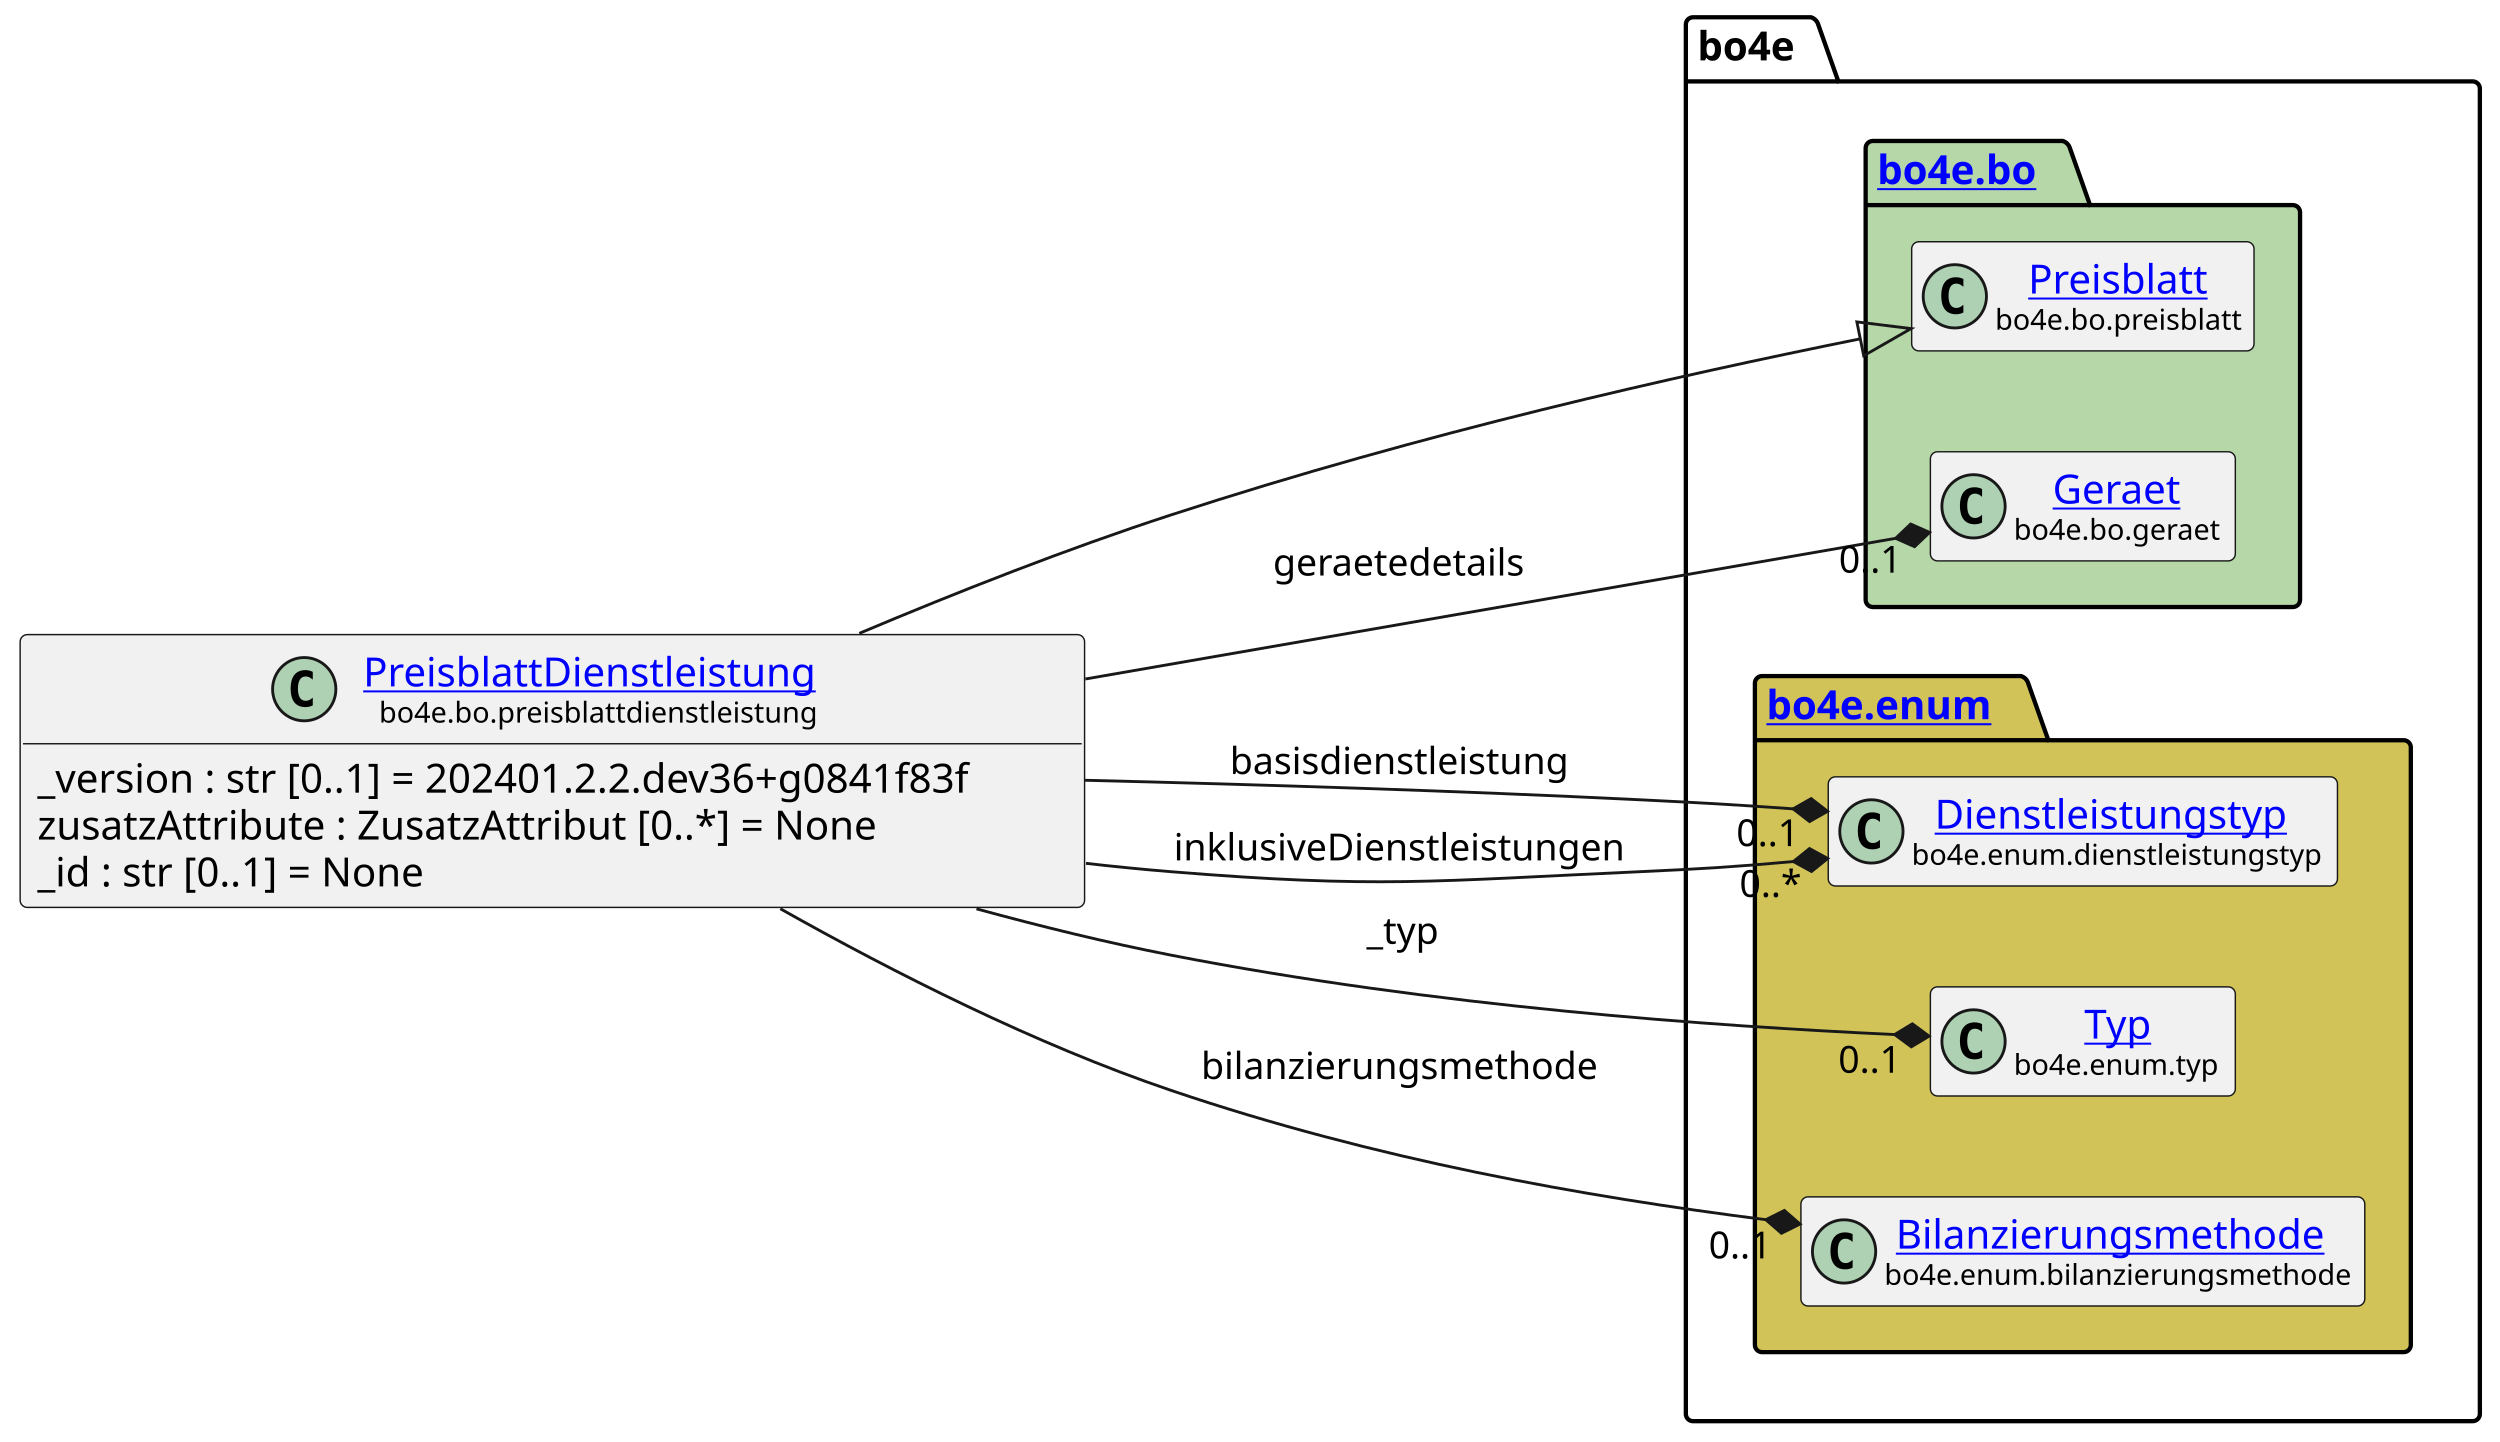
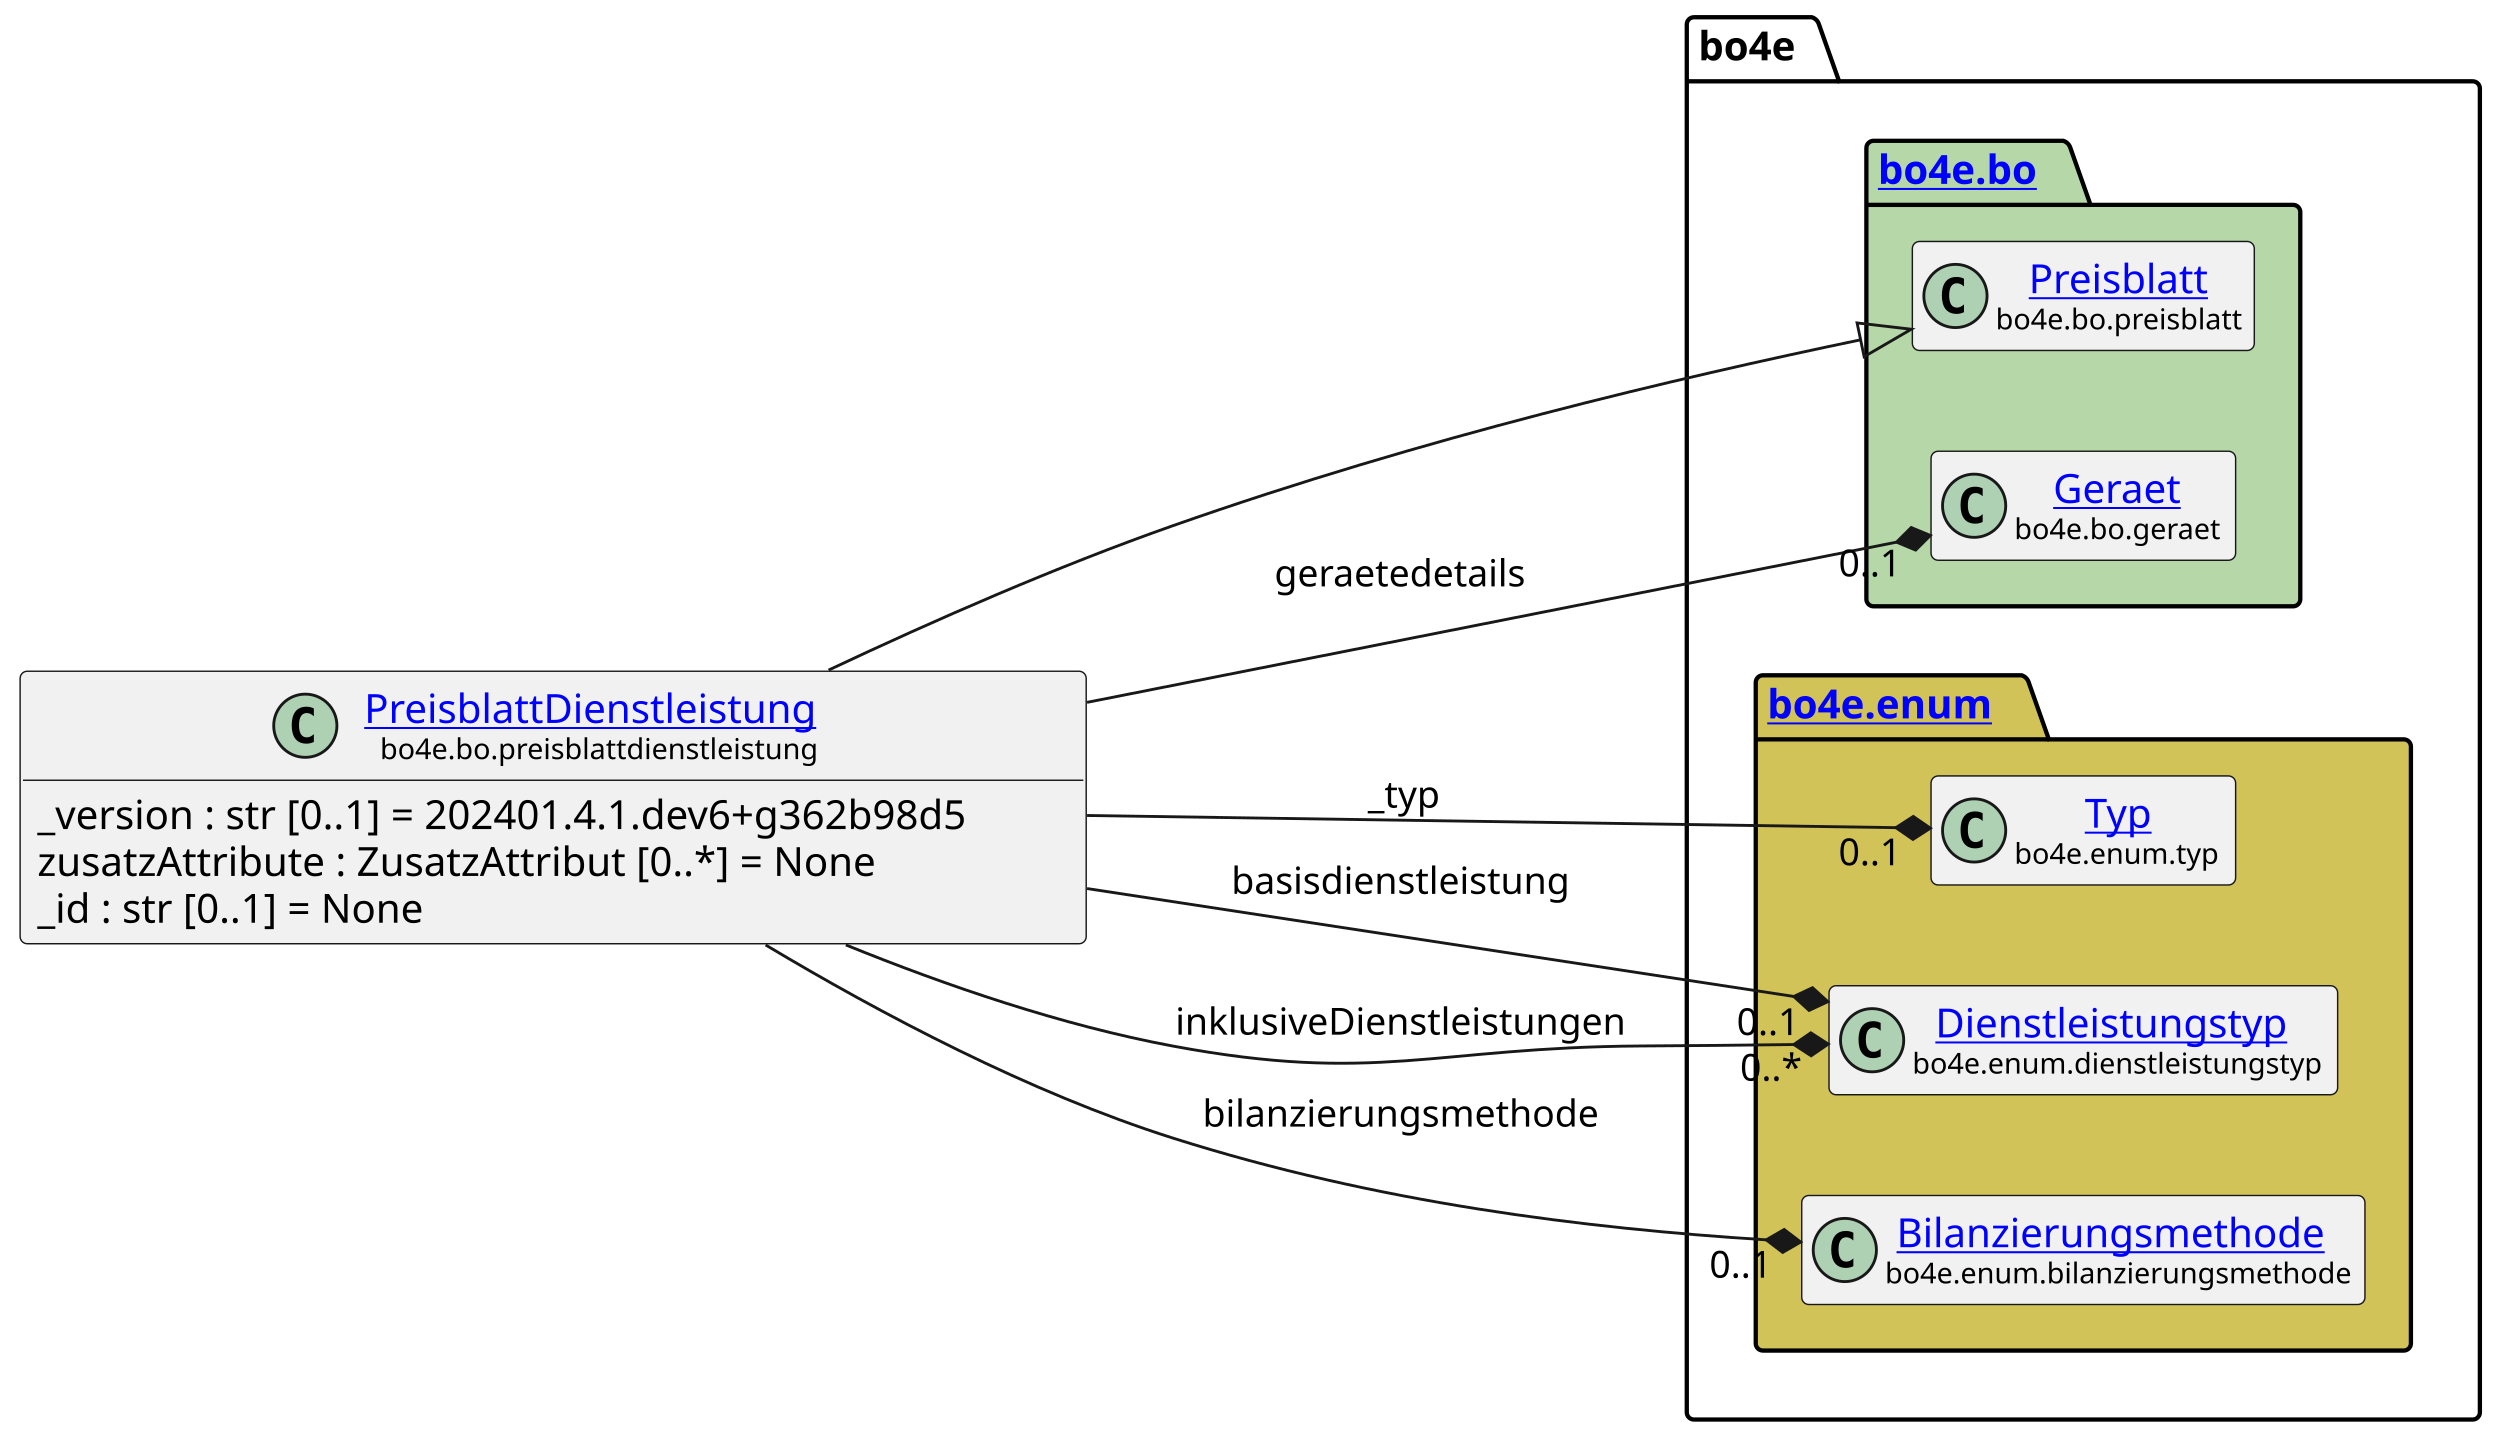
- <svg xmlns="http://www.w3.org/2000/svg" xmlns:xlink="http://www.w3.org/1999/xlink" contentStyleType="text/css" height="501px" preserveAspectRatio="none" style="width:869px;height:501px;background:#FFFFFF;" version="1.1" viewBox="0 0 869 501" width="869px" zoomAndPan="magnify">
+ <svg xmlns="http://www.w3.org/2000/svg" xmlns:xlink="http://www.w3.org/1999/xlink" contentStyleType="text/css" height="501px" preserveAspectRatio="none" style="width:870px;height:501px;background:#FFFFFF;" version="1.1" viewBox="0 0 870 501" width="870px" zoomAndPan="magnify">
  <defs />
  <g>
    <g id="cluster_bo4e">
-       <path d="M588.5,6 L629.5,6 A3.75,3.75 0 0 1 632,8.5 L639,28.297 L859.5,28.297 A2.5,2.5 0 0 1 862,30.797 L862,491.5 A2.5,2.5 0 0 1 859.5,494 L588.5,494 A2.5,2.5 0 0 1 586,491.5 L586,8.5 A2.5,2.5 0 0 1 588.5,6 " fill="none" style="stroke:#000000;stroke-width:1.5;" />
-       <line style="stroke:#000000;stroke-width:1.5;" x1="586" x2="639" y1="28.297" y2="28.297" />
-       <text fill="#000000" font-family="sans-serif" font-size="14" font-weight="bold" lengthAdjust="spacing" textLength="40" x="590" y="20.995">bo4e</text>
+       <path d="M589.5,6 L630.5,6 A3.75,3.75 0 0 1 633,8.5 L640,28.297 L860.5,28.297 A2.5,2.5 0 0 1 863,30.797 L863,491.5 A2.5,2.5 0 0 1 860.5,494 L589.5,494 A2.5,2.5 0 0 1 587,491.5 L587,8.5 A2.5,2.5 0 0 1 589.5,6 " fill="none" style="stroke:#000000;stroke-width:1.5;" />
+       <line style="stroke:#000000;stroke-width:1.5;" x1="587" x2="640" y1="28.297" y2="28.297" />
+       <text fill="#000000" font-family="sans-serif" font-size="14" font-weight="bold" lengthAdjust="spacing" textLength="40" x="591" y="20.995">bo4e</text>
    </g>
    <g id="cluster_bo">
-       <path d="M651,49 L717,49 A3.75,3.75 0 0 1 719.5,51.5 L726.5,71.297 L797,71.297 A2.5,2.5 0 0 1 799.5,73.797 L799.5,208.5 A2.5,2.5 0 0 1 797,211 L651,211 A2.5,2.5 0 0 1 648.5,208.5 L648.5,51.5 A2.5,2.5 0 0 1 651,49 " fill="#B6D7A8" style="stroke:#000000;stroke-width:1.5;" />
-       <line style="stroke:#000000;stroke-width:1.5;" x1="648.5" x2="726.5" y1="71.297" y2="71.297" />
+       <path d="M652,49 L718,49 A3.75,3.75 0 0 1 720.5,51.5 L727.5,71.297 L798,71.297 A2.5,2.5 0 0 1 800.5,73.797 L800.5,208.5 A2.5,2.5 0 0 1 798,211 L652,211 A2.5,2.5 0 0 1 649.5,208.5 L649.5,51.5 A2.5,2.5 0 0 1 652,49 " fill="#B6D7A8" style="stroke:#000000;stroke-width:1.5;" />
+       <line style="stroke:#000000;stroke-width:1.5;" x1="649.5" x2="727.5" y1="71.297" y2="71.297" />
      <a href="https://bo4e.github.io/BO4E-python/latest/api/bo4e.bo.html" target="_top" title="https://bo4e.github.io/BO4E-python/latest/api/bo4e.bo.html" xlink:actuate="onRequest" xlink:href="https://bo4e.github.io/BO4E-python/latest/api/bo4e.bo.html" xlink:show="new" xlink:title="https://bo4e.github.io/BO4E-python/latest/api/bo4e.bo.html" xlink:type="simple">
-         <text fill="#0000FF" font-family="sans-serif" font-size="14" font-weight="bold" lengthAdjust="spacing" text-decoration="underline" textLength="65" x="652.5" y="63.995">bo4e.bo</text>
+         <text fill="#0000FF" font-family="sans-serif" font-size="14" font-weight="bold" lengthAdjust="spacing" text-decoration="underline" textLength="65" x="653.5" y="63.995">bo4e.bo</text>
      </a>
    </g>
    <g id="cluster_enum">
-       <path d="M612.5,235 L702.5,235 A3.75,3.75 0 0 1 705,237.5 L712,257.297 L835.5,257.297 A2.5,2.5 0 0 1 838,259.797 L838,467.5 A2.5,2.5 0 0 1 835.5,470 L612.5,470 A2.5,2.5 0 0 1 610,467.5 L610,237.5 A2.5,2.5 0 0 1 612.5,235 " fill="#D1C358" style="stroke:#000000;stroke-width:1.5;" />
-       <line style="stroke:#000000;stroke-width:1.5;" x1="610" x2="712" y1="257.297" y2="257.297" />
+       <path d="M613.5,235 L703.5,235 A3.75,3.75 0 0 1 706,237.5 L713,257.297 L836.5,257.297 A2.5,2.5 0 0 1 839,259.797 L839,467.5 A2.5,2.5 0 0 1 836.5,470 L613.5,470 A2.5,2.5 0 0 1 611,467.5 L611,237.5 A2.5,2.5 0 0 1 613.5,235 " fill="#D1C358" style="stroke:#000000;stroke-width:1.5;" />
+       <line style="stroke:#000000;stroke-width:1.5;" x1="611" x2="713" y1="257.297" y2="257.297" />
      <a href="https://bo4e.github.io/BO4E-python/latest/api/bo4e.enum.html" target="_top" title="https://bo4e.github.io/BO4E-python/latest/api/bo4e.enum.html" xlink:actuate="onRequest" xlink:href="https://bo4e.github.io/BO4E-python/latest/api/bo4e.enum.html" xlink:show="new" xlink:title="https://bo4e.github.io/BO4E-python/latest/api/bo4e.enum.html" xlink:type="simple">
-         <text fill="#0000FF" font-family="sans-serif" font-size="14" font-weight="bold" lengthAdjust="spacing" text-decoration="underline" textLength="89" x="614" y="249.995">bo4e.enum</text>
+         <text fill="#0000FF" font-family="sans-serif" font-size="14" font-weight="bold" lengthAdjust="spacing" text-decoration="underline" textLength="89" x="615" y="249.995">bo4e.enum</text>
      </a>
    </g>
    <g id="elem_Preisblatt">
-       <rect codeLine="10" fill="#F1F1F1" height="37.938" id="Preisblatt" rx="2.5" ry="2.5" style="stroke:#181818;stroke-width:0.5;" width="119" x="664.5" y="84.03" />
-       <ellipse cx="679.5" cy="102.999" fill="#ADD1B2" rx="11" ry="11" style="stroke:#181818;stroke-width:1.0;" />
-       <path d="M682.469,108.639 Q681.891,108.936 681.25,109.077 Q680.609,109.233 679.906,109.233 Q677.406,109.233 676.078,107.593 Q674.766,105.936 674.766,102.811 Q674.766,99.686 676.078,98.03 Q677.406,96.374 679.906,96.374 Q680.609,96.374 681.25,96.53 Q681.906,96.686 682.469,96.983 L682.469,99.702 Q681.844,99.124 681.25,98.858 Q680.656,98.577 680.031,98.577 Q678.688,98.577 678,99.655 Q677.312,100.718 677.312,102.811 Q677.312,104.905 678,105.983 Q678.688,107.046 680.031,107.046 Q680.656,107.046 681.25,106.78 Q681.844,106.499 682.469,105.921 L682.469,108.639 Z " fill="#000000" />
+       <rect codeLine="10" fill="#F1F1F1" height="37.938" id="Preisblatt" rx="2.5" ry="2.5" style="stroke:#181818;stroke-width:0.5;" width="119" x="665.5" y="84.03" />
+       <ellipse cx="680.5" cy="102.999" fill="#ADD1B2" rx="11" ry="11" style="stroke:#181818;stroke-width:1.0;" />
+       <path d="M683.469,108.639 Q682.891,108.936 682.25,109.077 Q681.609,109.233 680.906,109.233 Q678.406,109.233 677.078,107.593 Q675.766,105.936 675.766,102.811 Q675.766,99.686 677.078,98.03 Q678.406,96.374 680.906,96.374 Q681.609,96.374 682.25,96.53 Q682.906,96.686 683.469,96.983 L683.469,99.702 Q682.844,99.124 682.25,98.858 Q681.656,98.577 681.031,98.577 Q679.688,98.577 679,99.655 Q678.312,100.718 678.312,102.811 Q678.312,104.905 679,105.983 Q679.688,107.046 681.031,107.046 Q681.656,107.046 682.25,106.78 Q682.844,106.499 683.469,105.921 L683.469,108.639 Z " fill="#000000" />
      <a href="https://bo4e.github.io/BO4E-python/latest/api/bo4e.bo.html#bo4e.bo.preisblatt.Preisblatt" target="_top" title="https://bo4e.github.io/BO4E-python/latest/api/bo4e.bo.html#bo4e.bo.preisblatt.Preisblatt" xlink:actuate="onRequest" xlink:href="https://bo4e.github.io/BO4E-python/latest/api/bo4e.bo.html#bo4e.bo.preisblatt.Preisblatt" xlink:show="new" xlink:title="https://bo4e.github.io/BO4E-python/latest/api/bo4e.bo.html#bo4e.bo.preisblatt.Preisblatt" xlink:type="simple">
-         <text fill="#0000FF" font-family="sans-serif" font-size="14" lengthAdjust="spacing" text-decoration="underline" textLength="64" x="705" y="102.025">Preisblatt</text>
+         <text fill="#0000FF" font-family="sans-serif" font-size="14" lengthAdjust="spacing" text-decoration="underline" textLength="64" x="706" y="102.025">Preisblatt</text>
      </a>
-       <text fill="#000000" font-family="sans-serif" font-size="10" lengthAdjust="spacing" textLength="87" x="693.5" y="114.609">bo4e.bo.preisblatt</text>
+       <text fill="#000000" font-family="sans-serif" font-size="10" lengthAdjust="spacing" textLength="87" x="694.5" y="114.609">bo4e.bo.preisblatt</text>
    </g>
    <g id="elem_Geraet">
-       <rect codeLine="11" fill="#F1F1F1" height="37.938" id="Geraet" rx="2.5" ry="2.5" style="stroke:#181818;stroke-width:0.5;" width="106" x="671" y="157.03" />
-       <ellipse cx="686" cy="175.999" fill="#ADD1B2" rx="11" ry="11" style="stroke:#181818;stroke-width:1.0;" />
-       <path d="M688.969,181.639 Q688.391,181.936 687.75,182.077 Q687.109,182.233 686.406,182.233 Q683.906,182.233 682.578,180.593 Q681.266,178.936 681.266,175.811 Q681.266,172.686 682.578,171.03 Q683.906,169.374 686.406,169.374 Q687.109,169.374 687.75,169.53 Q688.406,169.686 688.969,169.983 L688.969,172.702 Q688.344,172.124 687.75,171.858 Q687.156,171.577 686.531,171.577 Q685.188,171.577 684.5,172.655 Q683.812,173.718 683.812,175.811 Q683.812,177.905 684.5,178.983 Q685.188,180.046 686.531,180.046 Q687.156,180.046 687.75,179.78 Q688.344,179.499 688.969,178.921 L688.969,181.639 Z " fill="#000000" />
+       <rect codeLine="11" fill="#F1F1F1" height="37.938" id="Geraet" rx="2.5" ry="2.5" style="stroke:#181818;stroke-width:0.5;" width="106" x="672" y="157.03" />
+       <ellipse cx="687" cy="175.999" fill="#ADD1B2" rx="11" ry="11" style="stroke:#181818;stroke-width:1.0;" />
+       <path d="M689.969,181.639 Q689.391,181.936 688.75,182.077 Q688.109,182.233 687.406,182.233 Q684.906,182.233 683.578,180.593 Q682.266,178.936 682.266,175.811 Q682.266,172.686 683.578,171.03 Q684.906,169.374 687.406,169.374 Q688.109,169.374 688.75,169.53 Q689.406,169.686 689.969,169.983 L689.969,172.702 Q689.344,172.124 688.75,171.858 Q688.156,171.577 687.531,171.577 Q686.188,171.577 685.5,172.655 Q684.812,173.718 684.812,175.811 Q684.812,177.905 685.5,178.983 Q686.188,180.046 687.531,180.046 Q688.156,180.046 688.75,179.78 Q689.344,179.499 689.969,178.921 L689.969,181.639 Z " fill="#000000" />
      <a href="https://bo4e.github.io/BO4E-python/latest/api/bo4e.bo.html#bo4e.bo.geraet.Geraet" target="_top" title="https://bo4e.github.io/BO4E-python/latest/api/bo4e.bo.html#bo4e.bo.geraet.Geraet" xlink:actuate="onRequest" xlink:href="https://bo4e.github.io/BO4E-python/latest/api/bo4e.bo.html#bo4e.bo.geraet.Geraet" xlink:show="new" xlink:title="https://bo4e.github.io/BO4E-python/latest/api/bo4e.bo.html#bo4e.bo.geraet.Geraet" xlink:type="simple">
-         <text fill="#0000FF" font-family="sans-serif" font-size="14" lengthAdjust="spacing" text-decoration="underline" textLength="47" x="713.5" y="175.025">Geraet</text>
+         <text fill="#0000FF" font-family="sans-serif" font-size="14" lengthAdjust="spacing" text-decoration="underline" textLength="47" x="714.5" y="175.025">Geraet</text>
      </a>
-       <text fill="#000000" font-family="sans-serif" font-size="10" lengthAdjust="spacing" textLength="74" x="700" y="187.609">bo4e.bo.geraet</text>
+       <text fill="#000000" font-family="sans-serif" font-size="10" lengthAdjust="spacing" textLength="74" x="701" y="187.609">bo4e.bo.geraet</text>
+     </g>
+     <g id="elem_Typ">
+       <rect codeLine="14" fill="#F1F1F1" height="37.938" id="Typ" rx="2.5" ry="2.5" style="stroke:#181818;stroke-width:0.5;" width="106" x="672" y="270.03" />
+       <ellipse cx="687" cy="288.999" fill="#ADD1B2" rx="11" ry="11" style="stroke:#181818;stroke-width:1.0;" />
+       <path d="M689.969,294.639 Q689.391,294.936 688.75,295.077 Q688.109,295.233 687.406,295.233 Q684.906,295.233 683.578,293.592 Q682.266,291.936 682.266,288.811 Q682.266,285.686 683.578,284.03 Q684.906,282.374 687.406,282.374 Q688.109,282.374 688.75,282.53 Q689.406,282.686 689.969,282.983 L689.969,285.702 Q689.344,285.124 688.75,284.858 Q688.156,284.577 687.531,284.577 Q686.188,284.577 685.5,285.655 Q684.812,286.717 684.812,288.811 Q684.812,290.905 685.5,291.983 Q686.188,293.046 687.531,293.046 Q688.156,293.046 688.75,292.78 Q689.344,292.499 689.969,291.921 L689.969,294.639 Z " fill="#000000" />
+       <a href="https://bo4e.github.io/BO4E-python/latest/api/bo4e.enum.html#bo4e.enum.typ.Typ" target="_top" title="https://bo4e.github.io/BO4E-python/latest/api/bo4e.enum.html#bo4e.enum.typ.Typ" xlink:actuate="onRequest" xlink:href="https://bo4e.github.io/BO4E-python/latest/api/bo4e.enum.html#bo4e.enum.typ.Typ" xlink:show="new" xlink:title="https://bo4e.github.io/BO4E-python/latest/api/bo4e.enum.html#bo4e.enum.typ.Typ" xlink:type="simple">
+         <text fill="#0000FF" font-family="sans-serif" font-size="14" lengthAdjust="spacing" text-decoration="underline" textLength="25" x="725.5" y="288.025">Typ</text>
+       </a>
+       <text fill="#000000" font-family="sans-serif" font-size="10" lengthAdjust="spacing" textLength="74" x="701" y="300.609">bo4e.enum.typ</text>
    </g>
    <g id="elem_Dienstleistungstyp">
-       <rect codeLine="14" fill="#F1F1F1" height="37.938" id="Dienstleistungstyp" rx="2.5" ry="2.5" style="stroke:#181818;stroke-width:0.5;" width="177" x="635.5" y="270.03" />
-       <ellipse cx="650.5" cy="288.999" fill="#ADD1B2" rx="11" ry="11" style="stroke:#181818;stroke-width:1.0;" />
-       <path d="M653.469,294.639 Q652.891,294.936 652.25,295.077 Q651.609,295.233 650.906,295.233 Q648.406,295.233 647.078,293.592 Q645.766,291.936 645.766,288.811 Q645.766,285.686 647.078,284.03 Q648.406,282.374 650.906,282.374 Q651.609,282.374 652.25,282.53 Q652.906,282.686 653.469,282.983 L653.469,285.702 Q652.844,285.124 652.25,284.858 Q651.656,284.577 651.031,284.577 Q649.688,284.577 649,285.655 Q648.312,286.717 648.312,288.811 Q648.312,290.905 649,291.983 Q649.688,293.046 651.031,293.046 Q651.656,293.046 652.25,292.78 Q652.844,292.499 653.469,291.921 L653.469,294.639 Z " fill="#000000" />
+       <rect codeLine="15" fill="#F1F1F1" height="37.938" id="Dienstleistungstyp" rx="2.5" ry="2.5" style="stroke:#181818;stroke-width:0.5;" width="177" x="636.5" y="343.03" />
+       <ellipse cx="651.5" cy="361.999" fill="#ADD1B2" rx="11" ry="11" style="stroke:#181818;stroke-width:1.0;" />
+       <path d="M654.469,367.639 Q653.891,367.936 653.25,368.077 Q652.609,368.233 651.906,368.233 Q649.406,368.233 648.078,366.592 Q646.766,364.936 646.766,361.811 Q646.766,358.686 648.078,357.03 Q649.406,355.374 651.906,355.374 Q652.609,355.374 653.25,355.53 Q653.906,355.686 654.469,355.983 L654.469,358.702 Q653.844,358.124 653.25,357.858 Q652.656,357.577 652.031,357.577 Q650.688,357.577 650,358.655 Q649.312,359.717 649.312,361.811 Q649.312,363.905 650,364.983 Q650.688,366.046 652.031,366.046 Q652.656,366.046 653.25,365.78 Q653.844,365.499 654.469,364.921 L654.469,367.639 Z " fill="#000000" />
      <a href="https://bo4e.github.io/BO4E-python/latest/api/bo4e.enum.html#bo4e.enum.dienstleistungstyp.Dienstleistungstyp" target="_top" title="https://bo4e.github.io/BO4E-python/latest/api/bo4e.enum.html#bo4e.enum.dienstleistungstyp.Dienstleistungstyp" xlink:actuate="onRequest" xlink:href="https://bo4e.github.io/BO4E-python/latest/api/bo4e.enum.html#bo4e.enum.dienstleistungstyp.Dienstleistungstyp" xlink:show="new" xlink:title="https://bo4e.github.io/BO4E-python/latest/api/bo4e.enum.html#bo4e.enum.dienstleistungstyp.Dienstleistungstyp" xlink:type="simple">
-         <text fill="#0000FF" font-family="sans-serif" font-size="14" lengthAdjust="spacing" text-decoration="underline" textLength="129" x="672.5" y="288.025">Dienstleistungstyp</text>
+         <text fill="#0000FF" font-family="sans-serif" font-size="14" lengthAdjust="spacing" text-decoration="underline" textLength="129" x="673.5" y="361.025">Dienstleistungstyp</text>
      </a>
-       <text fill="#000000" font-family="sans-serif" font-size="10" lengthAdjust="spacing" textLength="145" x="664.5" y="300.609">bo4e.enum.dienstleistungstyp</text>
-     </g>
-     <g id="elem_Typ">
-       <rect codeLine="15" fill="#F1F1F1" height="37.938" id="Typ" rx="2.5" ry="2.5" style="stroke:#181818;stroke-width:0.5;" width="106" x="671" y="343.03" />
-       <ellipse cx="686" cy="361.999" fill="#ADD1B2" rx="11" ry="11" style="stroke:#181818;stroke-width:1.0;" />
-       <path d="M688.969,367.639 Q688.391,367.936 687.75,368.077 Q687.109,368.233 686.406,368.233 Q683.906,368.233 682.578,366.592 Q681.266,364.936 681.266,361.811 Q681.266,358.686 682.578,357.03 Q683.906,355.374 686.406,355.374 Q687.109,355.374 687.75,355.53 Q688.406,355.686 688.969,355.983 L688.969,358.702 Q688.344,358.124 687.75,357.858 Q687.156,357.577 686.531,357.577 Q685.188,357.577 684.5,358.655 Q683.812,359.717 683.812,361.811 Q683.812,363.905 684.5,364.983 Q685.188,366.046 686.531,366.046 Q687.156,366.046 687.75,365.78 Q688.344,365.499 688.969,364.921 L688.969,367.639 Z " fill="#000000" />
-       <a href="https://bo4e.github.io/BO4E-python/latest/api/bo4e.enum.html#bo4e.enum.typ.Typ" target="_top" title="https://bo4e.github.io/BO4E-python/latest/api/bo4e.enum.html#bo4e.enum.typ.Typ" xlink:actuate="onRequest" xlink:href="https://bo4e.github.io/BO4E-python/latest/api/bo4e.enum.html#bo4e.enum.typ.Typ" xlink:show="new" xlink:title="https://bo4e.github.io/BO4E-python/latest/api/bo4e.enum.html#bo4e.enum.typ.Typ" xlink:type="simple">
-         <text fill="#0000FF" font-family="sans-serif" font-size="14" lengthAdjust="spacing" text-decoration="underline" textLength="25" x="724.5" y="361.025">Typ</text>
-       </a>
-       <text fill="#000000" font-family="sans-serif" font-size="10" lengthAdjust="spacing" textLength="74" x="700" y="373.609">bo4e.enum.typ</text>
+       <text fill="#000000" font-family="sans-serif" font-size="10" lengthAdjust="spacing" textLength="145" x="665.5" y="373.609">bo4e.enum.dienstleistungstyp</text>
    </g>
    <g id="elem_Bilanzierungsmethode">
-       <rect codeLine="16" fill="#F1F1F1" height="37.938" id="Bilanzierungsmethode" rx="2.5" ry="2.5" style="stroke:#181818;stroke-width:0.5;" width="196" x="626" y="416.03" />
-       <ellipse cx="641" cy="434.999" fill="#ADD1B2" rx="11" ry="11" style="stroke:#181818;stroke-width:1.0;" />
-       <path d="M643.969,440.639 Q643.391,440.936 642.75,441.077 Q642.109,441.233 641.406,441.233 Q638.906,441.233 637.578,439.592 Q636.266,437.936 636.266,434.811 Q636.266,431.686 637.578,430.03 Q638.906,428.374 641.406,428.374 Q642.109,428.374 642.75,428.53 Q643.406,428.686 643.969,428.983 L643.969,431.702 Q643.344,431.124 642.75,430.858 Q642.156,430.577 641.531,430.577 Q640.188,430.577 639.5,431.655 Q638.812,432.717 638.812,434.811 Q638.812,436.905 639.5,437.983 Q640.188,439.046 641.531,439.046 Q642.156,439.046 642.75,438.78 Q643.344,438.499 643.969,437.921 L643.969,440.639 Z " fill="#000000" />
+       <rect codeLine="16" fill="#F1F1F1" height="37.938" id="Bilanzierungsmethode" rx="2.5" ry="2.5" style="stroke:#181818;stroke-width:0.5;" width="196" x="627" y="416.03" />
+       <ellipse cx="642" cy="434.999" fill="#ADD1B2" rx="11" ry="11" style="stroke:#181818;stroke-width:1.0;" />
+       <path d="M644.969,440.639 Q644.391,440.936 643.75,441.077 Q643.109,441.233 642.406,441.233 Q639.906,441.233 638.578,439.592 Q637.266,437.936 637.266,434.811 Q637.266,431.686 638.578,430.03 Q639.906,428.374 642.406,428.374 Q643.109,428.374 643.75,428.53 Q644.406,428.686 644.969,428.983 L644.969,431.702 Q644.344,431.124 643.75,430.858 Q643.156,430.577 642.531,430.577 Q641.188,430.577 640.5,431.655 Q639.812,432.717 639.812,434.811 Q639.812,436.905 640.5,437.983 Q641.188,439.046 642.531,439.046 Q643.156,439.046 643.75,438.78 Q644.344,438.499 644.969,437.921 L644.969,440.639 Z " fill="#000000" />
      <a href="https://bo4e.github.io/BO4E-python/latest/api/bo4e.enum.html#bo4e.enum.bilanzierungsmethode.Bilanzierungsmethode" target="_top" title="https://bo4e.github.io/BO4E-python/latest/api/bo4e.enum.html#bo4e.enum.bilanzierungsmethode.Bilanzierungsmethode" xlink:actuate="onRequest" xlink:href="https://bo4e.github.io/BO4E-python/latest/api/bo4e.enum.html#bo4e.enum.bilanzierungsmethode.Bilanzierungsmethode" xlink:show="new" xlink:title="https://bo4e.github.io/BO4E-python/latest/api/bo4e.enum.html#bo4e.enum.bilanzierungsmethode.Bilanzierungsmethode" xlink:type="simple">
-         <text fill="#0000FF" font-family="sans-serif" font-size="14" lengthAdjust="spacing" text-decoration="underline" textLength="156" x="659" y="434.025">Bilanzierungsmethode</text>
+         <text fill="#0000FF" font-family="sans-serif" font-size="14" lengthAdjust="spacing" text-decoration="underline" textLength="156" x="660" y="434.025">Bilanzierungsmethode</text>
      </a>
-       <text fill="#000000" font-family="sans-serif" font-size="10" lengthAdjust="spacing" textLength="164" x="655" y="446.609">bo4e.enum.bilanzierungsmethode</text>
+       <text fill="#000000" font-family="sans-serif" font-size="10" lengthAdjust="spacing" textLength="164" x="656" y="446.609">bo4e.enum.bilanzierungsmethode</text>
    </g>
    <g id="elem_PreisblattDienstleistung">
-       <rect codeLine="3" fill="#F1F1F1" height="94.828" id="PreisblattDienstleistung" rx="2.5" ry="2.5" style="stroke:#181818;stroke-width:0.5;" width="370" x="7" y="220.59" />
-       <ellipse cx="105.75" cy="239.559" fill="#ADD1B2" rx="11" ry="11" style="stroke:#181818;stroke-width:1.0;" />
-       <path d="M108.719,245.199 Q108.141,245.496 107.5,245.637 Q106.859,245.793 106.156,245.793 Q103.656,245.793 102.328,244.153 Q101.016,242.496 101.016,239.371 Q101.016,236.246 102.328,234.59 Q103.656,232.934 106.156,232.934 Q106.859,232.934 107.5,233.09 Q108.156,233.246 108.719,233.543 L108.719,236.262 Q108.094,235.684 107.5,235.418 Q106.906,235.137 106.281,235.137 Q104.938,235.137 104.25,236.215 Q103.562,237.278 103.562,239.371 Q103.562,241.465 104.25,242.543 Q104.938,243.606 106.281,243.606 Q106.906,243.606 107.5,243.34 Q108.094,243.059 108.719,242.481 L108.719,245.199 Z " fill="#000000" />
+       <rect codeLine="3" fill="#F1F1F1" height="94.828" id="PreisblattDienstleistung" rx="2.5" ry="2.5" style="stroke:#181818;stroke-width:0.5;" width="371" x="7" y="233.59" />
+       <ellipse cx="106.25" cy="252.559" fill="#ADD1B2" rx="11" ry="11" style="stroke:#181818;stroke-width:1.0;" />
+       <path d="M109.219,258.199 Q108.641,258.496 108,258.637 Q107.359,258.793 106.656,258.793 Q104.156,258.793 102.828,257.152 Q101.516,255.496 101.516,252.371 Q101.516,249.246 102.828,247.59 Q104.156,245.934 106.656,245.934 Q107.359,245.934 108,246.09 Q108.656,246.246 109.219,246.543 L109.219,249.262 Q108.594,248.684 108,248.418 Q107.406,248.137 106.781,248.137 Q105.438,248.137 104.75,249.215 Q104.062,250.278 104.062,252.371 Q104.062,254.465 104.75,255.543 Q105.438,256.606 106.781,256.606 Q107.406,256.606 108,256.34 Q108.594,256.059 109.219,255.481 L109.219,258.199 Z " fill="#000000" />
      <a href="https://bo4e.github.io/BO4E-python/latest/api/bo4e.bo.html#bo4e.bo.preisblattdienstleistung.PreisblattDienstleistung" target="_top" title="https://bo4e.github.io/BO4E-python/latest/api/bo4e.bo.html#bo4e.bo.preisblattdienstleistung.PreisblattDienstleistung" xlink:actuate="onRequest" xlink:href="https://bo4e.github.io/BO4E-python/latest/api/bo4e.bo.html#bo4e.bo.preisblattdienstleistung.PreisblattDienstleistung" xlink:show="new" xlink:title="https://bo4e.github.io/BO4E-python/latest/api/bo4e.bo.html#bo4e.bo.preisblattdienstleistung.PreisblattDienstleistung" xlink:type="simple">
-         <text fill="#0000FF" font-family="sans-serif" font-size="14" lengthAdjust="spacing" text-decoration="underline" textLength="164" x="126.25" y="238.585">PreisblattDienstleistung</text>
+         <text fill="#0000FF" font-family="sans-serif" font-size="14" lengthAdjust="spacing" text-decoration="underline" textLength="164" x="126.75" y="251.585">PreisblattDienstleistung</text>
      </a>
-       <text fill="#000000" font-family="sans-serif" font-size="10" lengthAdjust="spacing" textLength="153" x="131.75" y="251.169">bo4e.bo.preisblattdienstleistung</text>
-       <line style="stroke:#181818;stroke-width:0.5;" x1="8" x2="376" y1="258.527" y2="258.527" />
-       <text fill="#000000" font-family="sans-serif" font-size="14" lengthAdjust="spacing" textLength="358" x="13" y="275.523">_version : str [0..1] = 202401.2.2.dev36+g0841f83f</text>
-       <text fill="#000000" font-family="sans-serif" font-size="14" lengthAdjust="spacing" textLength="311" x="13" y="291.82">zusatzAttribute : ZusatzAttribut [0..*] = None</text>
-       <text fill="#000000" font-family="sans-serif" font-size="14" lengthAdjust="spacing" textLength="147" x="13" y="308.116">_id : str [0..1] = None</text>
+       <text fill="#000000" font-family="sans-serif" font-size="10" lengthAdjust="spacing" textLength="153" x="132.25" y="264.169">bo4e.bo.preisblattdienstleistung</text>
+       <line style="stroke:#181818;stroke-width:0.5;" x1="8" x2="377" y1="271.527" y2="271.527" />
+       <text fill="#000000" font-family="sans-serif" font-size="14" lengthAdjust="spacing" textLength="359" x="13" y="288.523">_version : str [0..1] = 202401.4.1.dev6+g362b98d5</text>
+       <text fill="#000000" font-family="sans-serif" font-size="14" lengthAdjust="spacing" textLength="311" x="13" y="304.82">zusatzAttribute : ZusatzAttribut [0..*] = None</text>
+       <text fill="#000000" font-family="sans-serif" font-size="14" lengthAdjust="spacing" textLength="147" x="13" y="321.116">_id : str [0..1] = None</text>
    </g>
    <g id="link_PreisblattDienstleistung_Preisblatt">
-       <path codeLine="19" d="M298.7,220.15 C332.84,205.75 371.13,190.69 407,179 C495.12,150.28 582.595,130.687 646.635,117.777 " fill="none" id="PreisblattDienstleistung-to-Preisblatt" style="stroke:#181818;stroke-width:1.0;" />
-       <polygon fill="none" points="664.28,114.22,645.449,111.895,647.821,123.659,664.28,114.22" style="stroke:#181818;stroke-width:1.0;" />
+       <path codeLine="19" d="M288.34,233.2 C325.11,215.86 367.93,197.1 408,183 C495.69,152.15 583.309,131.634 647.489,118.254 " fill="none" id="PreisblattDienstleistung-to-Preisblatt" style="stroke:#181818;stroke-width:1.0;" />
+       <polygon fill="none" points="665.11,114.58,646.264,112.38,648.713,124.127,665.11,114.58" style="stroke:#181818;stroke-width:1.0;" />
    </g>
    <g id="link_PreisblattDienstleistung_Typ">
-       <path codeLine="20" d="M339.41,315.91 C361.87,322.05 384.92,327.69 407,332 C498.68,349.88 595.503,356.685 658.563,359.605 " fill="none" id="PreisblattDienstleistung-to-Typ" style="stroke:#181818;stroke-width:1.0;" />
-       <polygon fill="#181818" points="670.55,360.16,664.741,355.887,658.563,359.605,664.371,363.878,670.55,360.16" style="stroke:#181818;stroke-width:1.0;" />
-       <text fill="#000000" font-family="sans-serif" font-size="13" lengthAdjust="spacing" textLength="27" x="475" y="328.067">_typ</text>
-       <text fill="#000000" font-family="sans-serif" font-size="13" lengthAdjust="spacing" textLength="24" x="638.982" y="372.889">0..1</text>
+       <path codeLine="20" d="M378.3,283.79 C482.06,285.35 591.971,287.01 659.761,288.029 " fill="none" id="PreisblattDienstleistung-to-Typ" style="stroke:#181818;stroke-width:1.0;" />
+       <polygon fill="#181818" points="671.76,288.21,665.821,284.12,659.761,288.029,665.701,292.119,671.76,288.21" style="stroke:#181818;stroke-width:1.0;" />
+       <text fill="#000000" font-family="sans-serif" font-size="13" lengthAdjust="spacing" textLength="27" x="476" y="281.067">_typ</text>
+       <text fill="#000000" font-family="sans-serif" font-size="13" lengthAdjust="spacing" textLength="24" x="639.809" y="301.103">0..1</text>
    </g>
    <g id="link_PreisblattDienstleistung_Bilanzierungsmethode">
-       <path codeLine="21" d="M271.24,315.88 C310.69,338.11 360.03,363.07 407,379 C478.23,403.16 550.306,415.897 613.786,423.967 " fill="none" id="PreisblattDienstleistung-to-Bilanzierungsmethode" style="stroke:#181818;stroke-width:1.0;" />
-       <polygon fill="#181818" points="625.69,425.48,620.242,420.755,613.786,423.967,619.234,428.691,625.69,425.48" style="stroke:#181818;stroke-width:1.0;" />
-       <text fill="#000000" font-family="sans-serif" font-size="13" lengthAdjust="spacing" textLength="142" x="417.5" y="375.067">bilanzierungsmethode</text>
-       <text fill="#000000" font-family="sans-serif" font-size="13" lengthAdjust="spacing" textLength="24" x="593.934" y="437.41">0..1</text>
+       <path codeLine="21" d="M266.43,328.84 C306.59,352.89 358.26,380.21 408,396 C479.12,418.58 551.134,427.44 614.644,431.47 " fill="none" id="PreisblattDienstleistung-to-Bilanzierungsmethode" style="stroke:#181818;stroke-width:1.0;" />
+       <polygon fill="#181818" points="626.62,432.23,620.885,427.858,614.644,431.47,620.379,435.842,626.62,432.23" style="stroke:#181818;stroke-width:1.0;" />
+       <text fill="#000000" font-family="sans-serif" font-size="13" lengthAdjust="spacing" textLength="142" x="418.5" y="392.067">bilanzierungsmethode</text>
+       <text fill="#000000" font-family="sans-serif" font-size="13" lengthAdjust="spacing" textLength="24" x="594.859" y="444.634">0..1</text>
    </g>
    <g id="link_PreisblattDienstleistung_Dienstleistungstyp">
-       <path codeLine="22" d="M377.15,271.22 C438.51,272.73 507.22,274.91 570,278 C591.15,279.04 601.94,279.638 623.29,281.158 " fill="none" id="PreisblattDienstleistung-to-Dienstleistungstyp" style="stroke:#181818;stroke-width:1.0;" />
-       <polygon fill="#181818" points="635.26,282.01,629.559,277.594,623.29,281.158,628.991,285.574,635.26,282.01" style="stroke:#181818;stroke-width:1.0;" />
-       <text fill="#000000" font-family="sans-serif" font-size="13" lengthAdjust="spacing" textLength="122" x="427.5" y="269.067">basisdienstleistung</text>
-       <text fill="#000000" font-family="sans-serif" font-size="13" lengthAdjust="spacing" textLength="24" x="603.547" y="294.121">0..1</text>
+       <path codeLine="22" d="M378.3,309.22 C465.76,322.57 554.258,336.078 624.228,346.768 " fill="none" id="PreisblattDienstleistung-to-Dienstleistungstyp" style="stroke:#181818;stroke-width:1.0;" />
+       <polygon fill="#181818" points="636.09,348.58,630.763,343.72,624.228,346.768,629.555,351.628,636.09,348.58" style="stroke:#181818;stroke-width:1.0;" />
+       <text fill="#000000" font-family="sans-serif" font-size="13" lengthAdjust="spacing" textLength="122" x="428.5" y="311.067">basisdienstleistung</text>
+       <text fill="#000000" font-family="sans-serif" font-size="13" lengthAdjust="spacing" textLength="24" x="604.364" y="360.199">0..1</text>
    </g>
    <g id="link_PreisblattDienstleistung_Dienstleistungstyp">
-       <path codeLine="23" d="M377.49,300.1 C387.45,301.23 397.34,302.22 407,303 C479.21,308.87 497.63,306.3 570,303 C591.18,302.03 602.018,301.39 623.358,299.48 " fill="none" id="PreisblattDienstleistung-to-Dienstleistungstyp-1" style="stroke:#181818;stroke-width:1.0;" />
-       <polygon fill="#181818" points="635.31,298.41,628.977,294.961,623.358,299.48,629.691,302.929,635.31,298.41" style="stroke:#181818;stroke-width:1.0;" />
-       <text fill="#000000" font-family="sans-serif" font-size="13" lengthAdjust="spacing" textLength="161" x="408" y="299.067">inklusiveDienstleistungen</text>
-       <text fill="#000000" font-family="sans-serif" font-size="13" lengthAdjust="spacing" textLength="23" x="604.639" y="311.777">0..*</text>
+       <path codeLine="23" d="M294.35,328.83 C329.5,343.11 369.73,356.85 408,364 C479.21,377.3 498.56,364.47 571,364 C592.12,363.86 602.881,363.777 624.221,363.497 " fill="none" id="PreisblattDienstleistung-to-Dienstleistungstyp-1" style="stroke:#181818;stroke-width:1.0;" />
+       <polygon fill="#181818" points="636.22,363.34,630.168,359.419,624.221,363.497,630.273,367.418,636.22,363.34" style="stroke:#181818;stroke-width:1.0;" />
+       <text fill="#000000" font-family="sans-serif" font-size="13" lengthAdjust="spacing" textLength="161" x="409" y="360.067">inklusiveDienstleistungen</text>
+       <text fill="#000000" font-family="sans-serif" font-size="13" lengthAdjust="spacing" textLength="23" x="605.542" y="376.089">0..*</text>
    </g>
    <g id="link_PreisblattDienstleistung_Geraet">
-       <path codeLine="24" d="M377.25,236.02 C480.96,218.01 591.077,198.903 658.907,187.123 " fill="none" id="PreisblattDienstleistung-to-Geraet" style="stroke:#181818;stroke-width:1.0;" />
-       <polygon fill="#181818" points="670.73,185.07,664.134,182.156,658.907,187.123,665.503,190.038,670.73,185.07" style="stroke:#181818;stroke-width:1.0;" />
-       <text fill="#000000" font-family="sans-serif" font-size="13" lengthAdjust="spacing" textLength="92" x="442.5" y="200.067">geraetedetails</text>
-       <text fill="#000000" font-family="sans-serif" font-size="13" lengthAdjust="spacing" textLength="24" x="639.183" y="199.061">0..1</text>
+       <path codeLine="24" d="M378.3,244.42 C482.06,223.89 592.198,202.09 659.988,188.67 " fill="none" id="PreisblattDienstleistung-to-Geraet" style="stroke:#181818;stroke-width:1.0;" />
+       <polygon fill="#181818" points="671.76,186.34,665.097,183.581,659.988,188.67,666.651,191.429,671.76,186.34" style="stroke:#181818;stroke-width:1.0;" />
+       <text fill="#000000" font-family="sans-serif" font-size="13" lengthAdjust="spacing" textLength="92" x="443.5" y="204.067">geraetedetails</text>
+       <text fill="#000000" font-family="sans-serif" font-size="13" lengthAdjust="spacing" textLength="24" x="639.809" y="200.589">0..1</text>
    </g>
  </g>
</svg>
